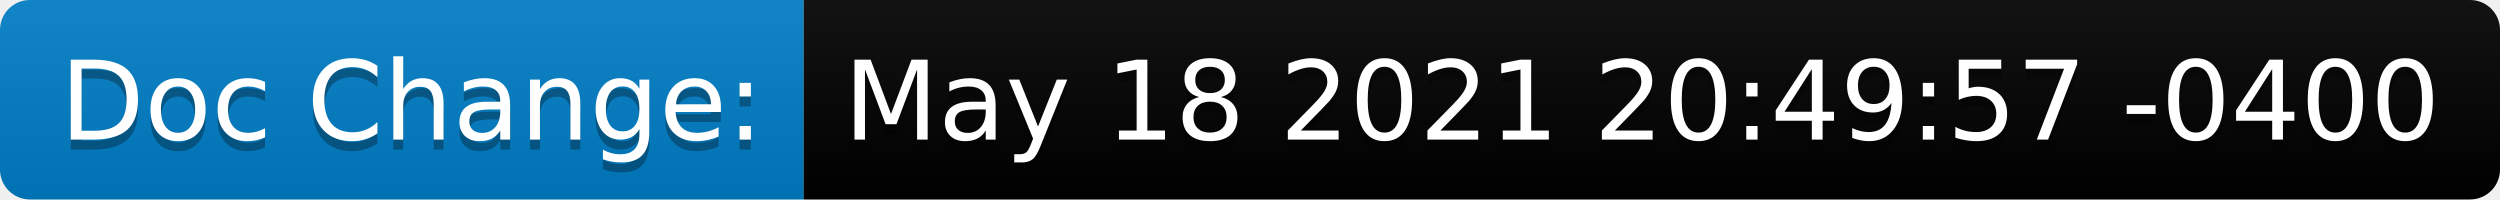
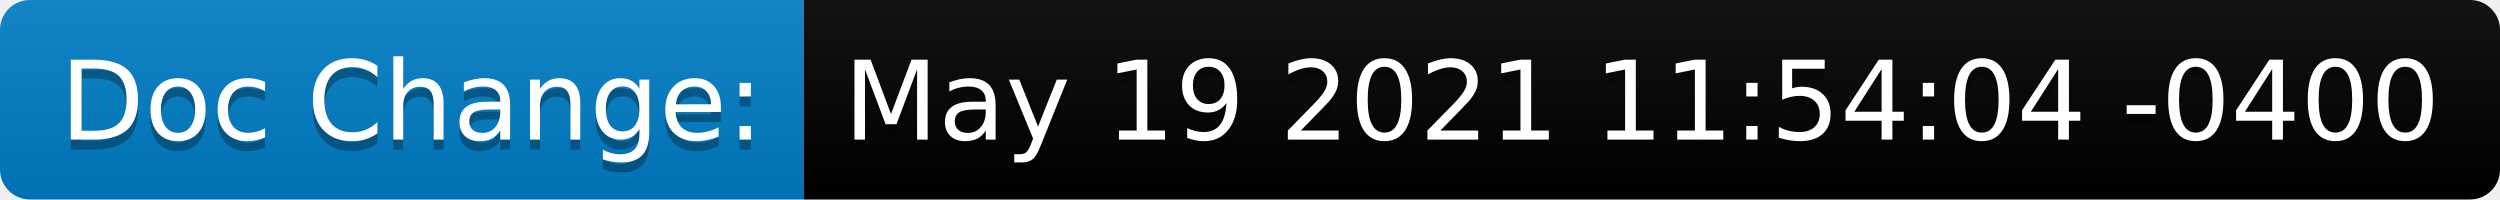
<svg xmlns="http://www.w3.org/2000/svg" height="20" width="250.7">
  <linearGradient id="smooth" x2="0" y2="100%">
    <stop offset="0" stop-color="#bbb" stop-opacity=".1" />
    <stop offset="1" stop-opacity=".1" />
  </linearGradient>
  <clipPath id="round">
    <rect fill="#fff" height="20" rx="3" width="250.7" />
  </clipPath>
  <g clip-path="url(#round)">
    <rect fill="#007ec6" height="20" width="80.6" />
    <rect fill="black" height="20" width="170.1" x="80.6" />
    <rect fill="url(#smooth)" height="20" width="250.7" />
  </g>
  <g fill="#fff" font-family="DejaVu Sans,Verdana,Geneva,sans-serif" font-size="110" text-anchor="middle">
    <text fill="#010101" fill-opacity=".3" lengthAdjust="spacing" textLength="706.0" transform="scale(0.1)" x="413.0" y="150">Doc Change:</text>
    <text lengthAdjust="spacing" textLength="706.0" transform="scale(0.1)" x="413.0" y="140">Doc Change:</text>
-     <text fill="#010101" fill-opacity=".3" lengthAdjust="spacing" textLength="1601.0" transform="scale(0.1)" x="1646.5" y="150">May 18 2021 20:49:57 -0400</text>
-     <text lengthAdjust="spacing" textLength="1601.0" transform="scale(0.1)" x="1646.5" y="140">May 18 2021 20:49:57 -0400</text>
+     <text fill="#010101" fill-opacity=".3" lengthAdjust="spacing" textLength="1601.0" transform="scale(0.1)" x="1646.5" y="150">May 19 2021 11:54:04 -0400</text>
+     <text lengthAdjust="spacing" textLength="1601.0" transform="scale(0.1)" x="1646.5" y="140">May 19 2021 11:54:04 -0400</text>
  </g>
</svg>
